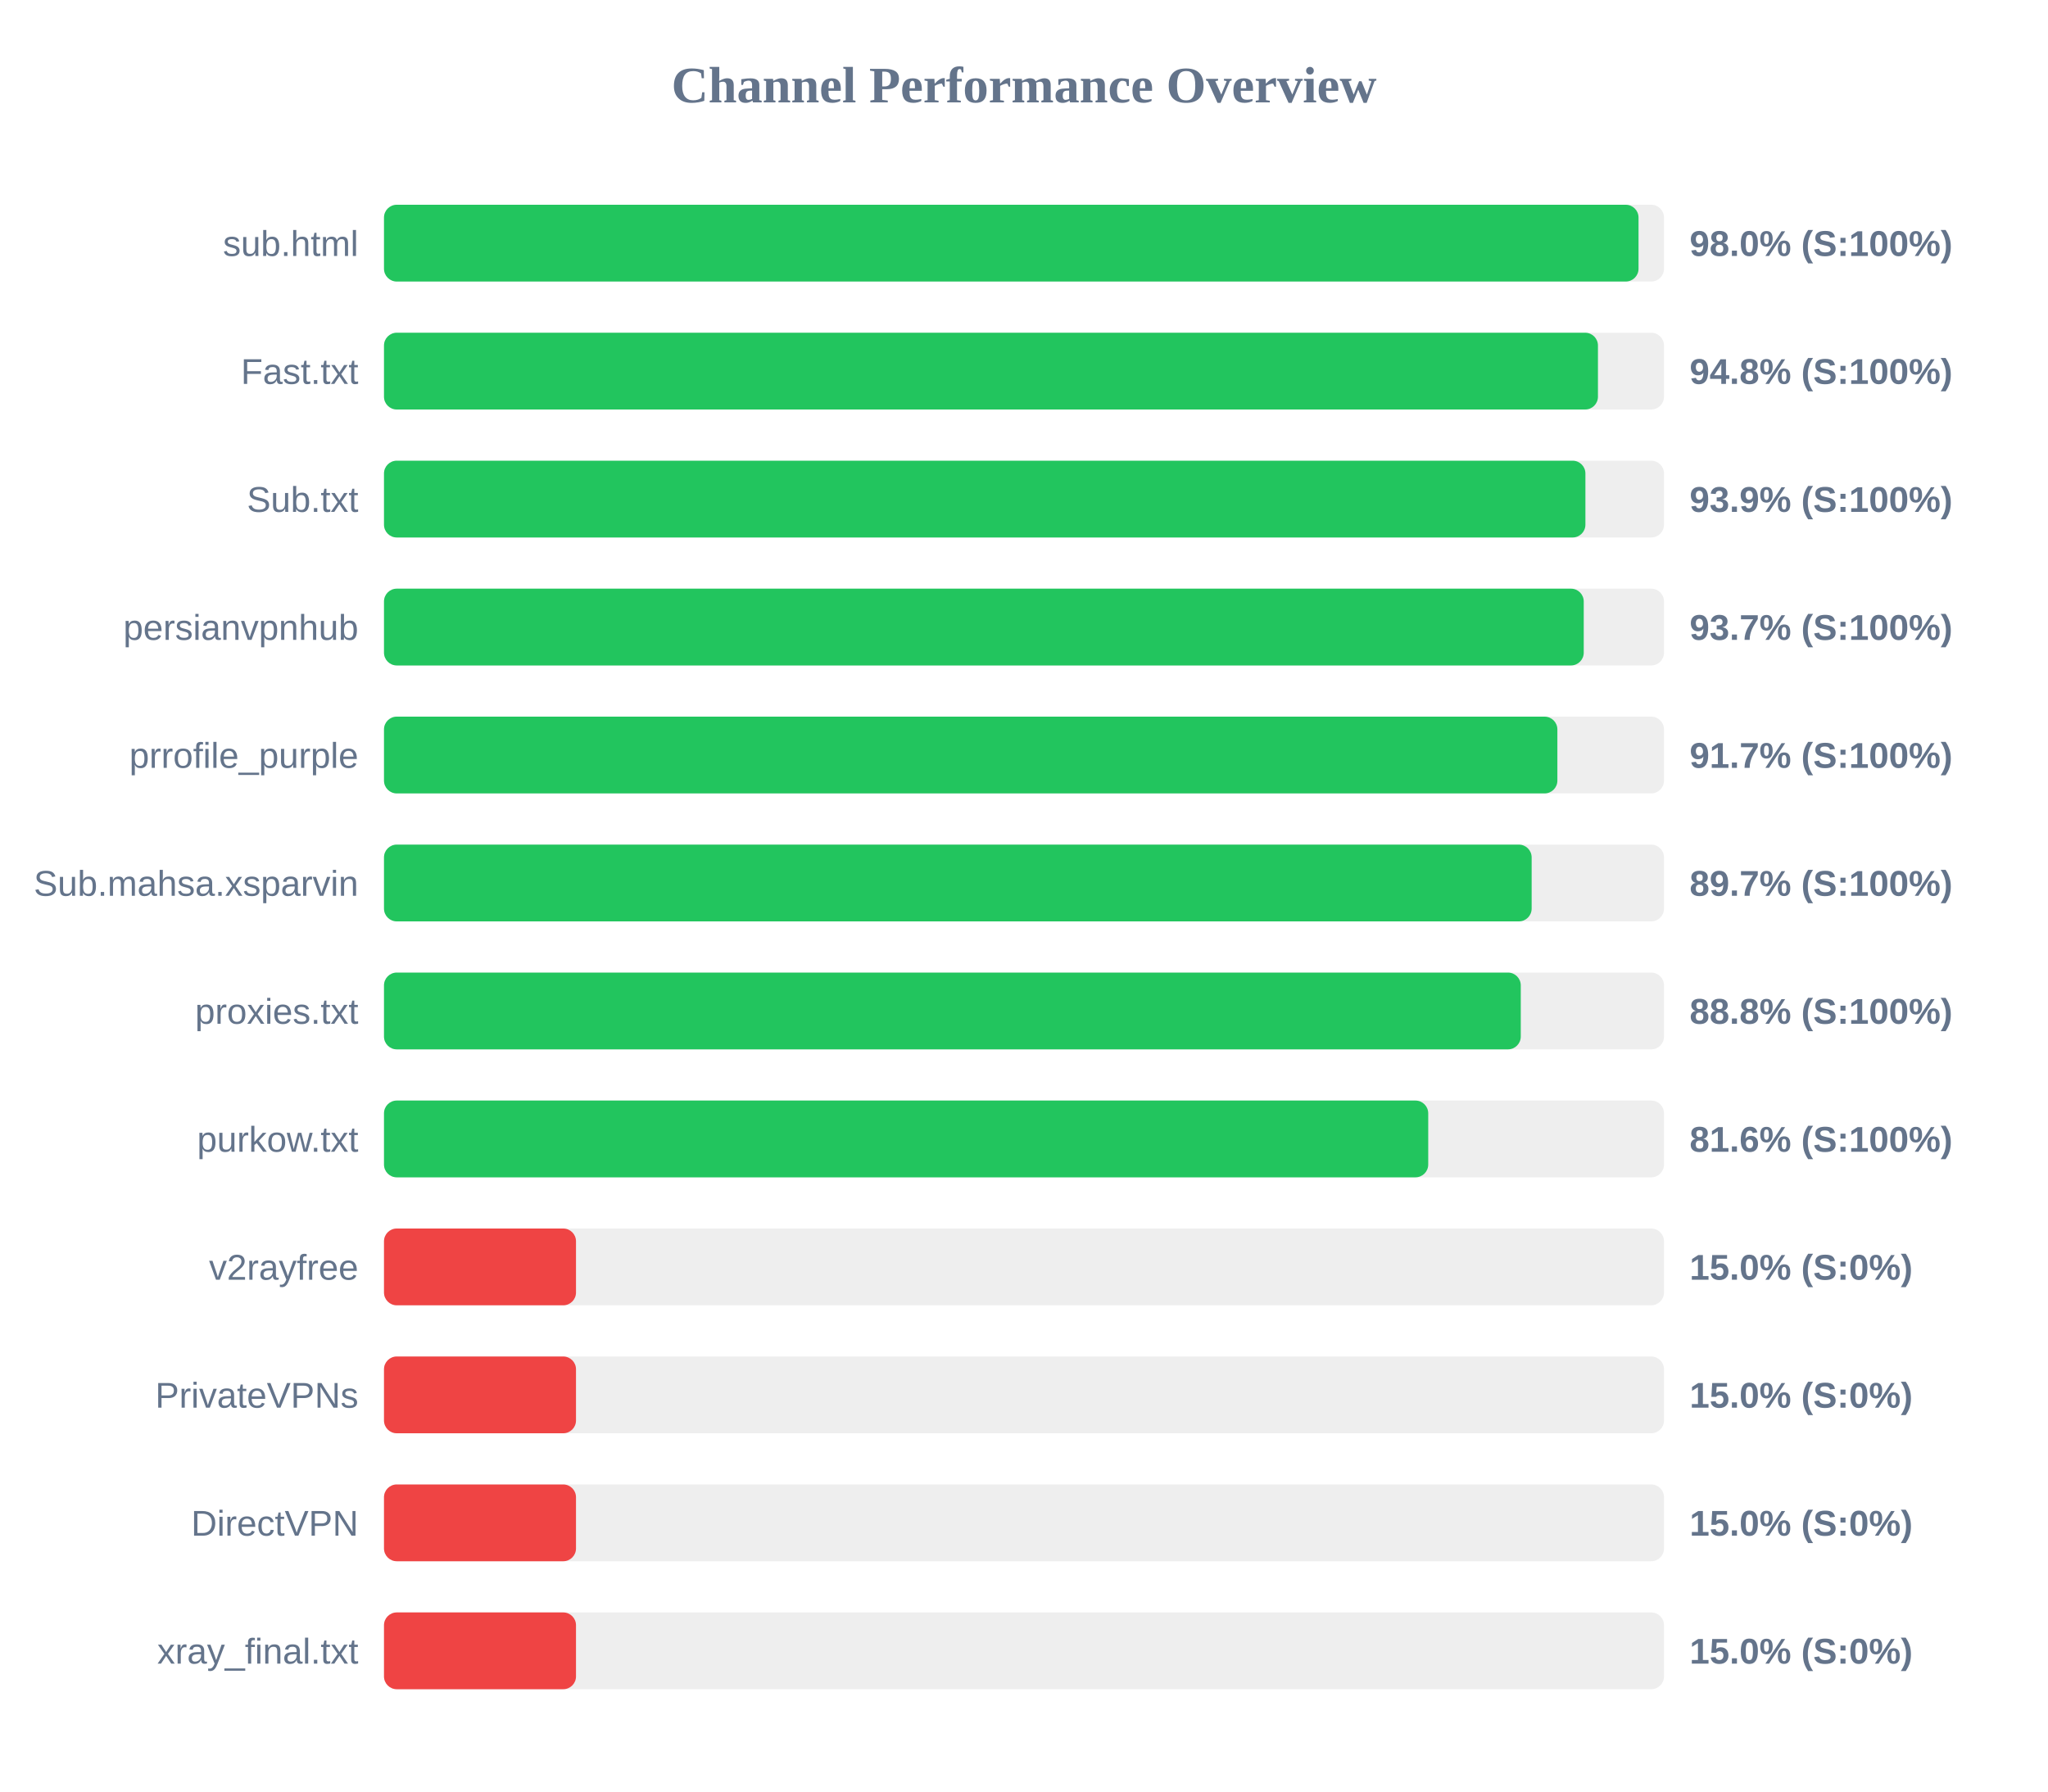
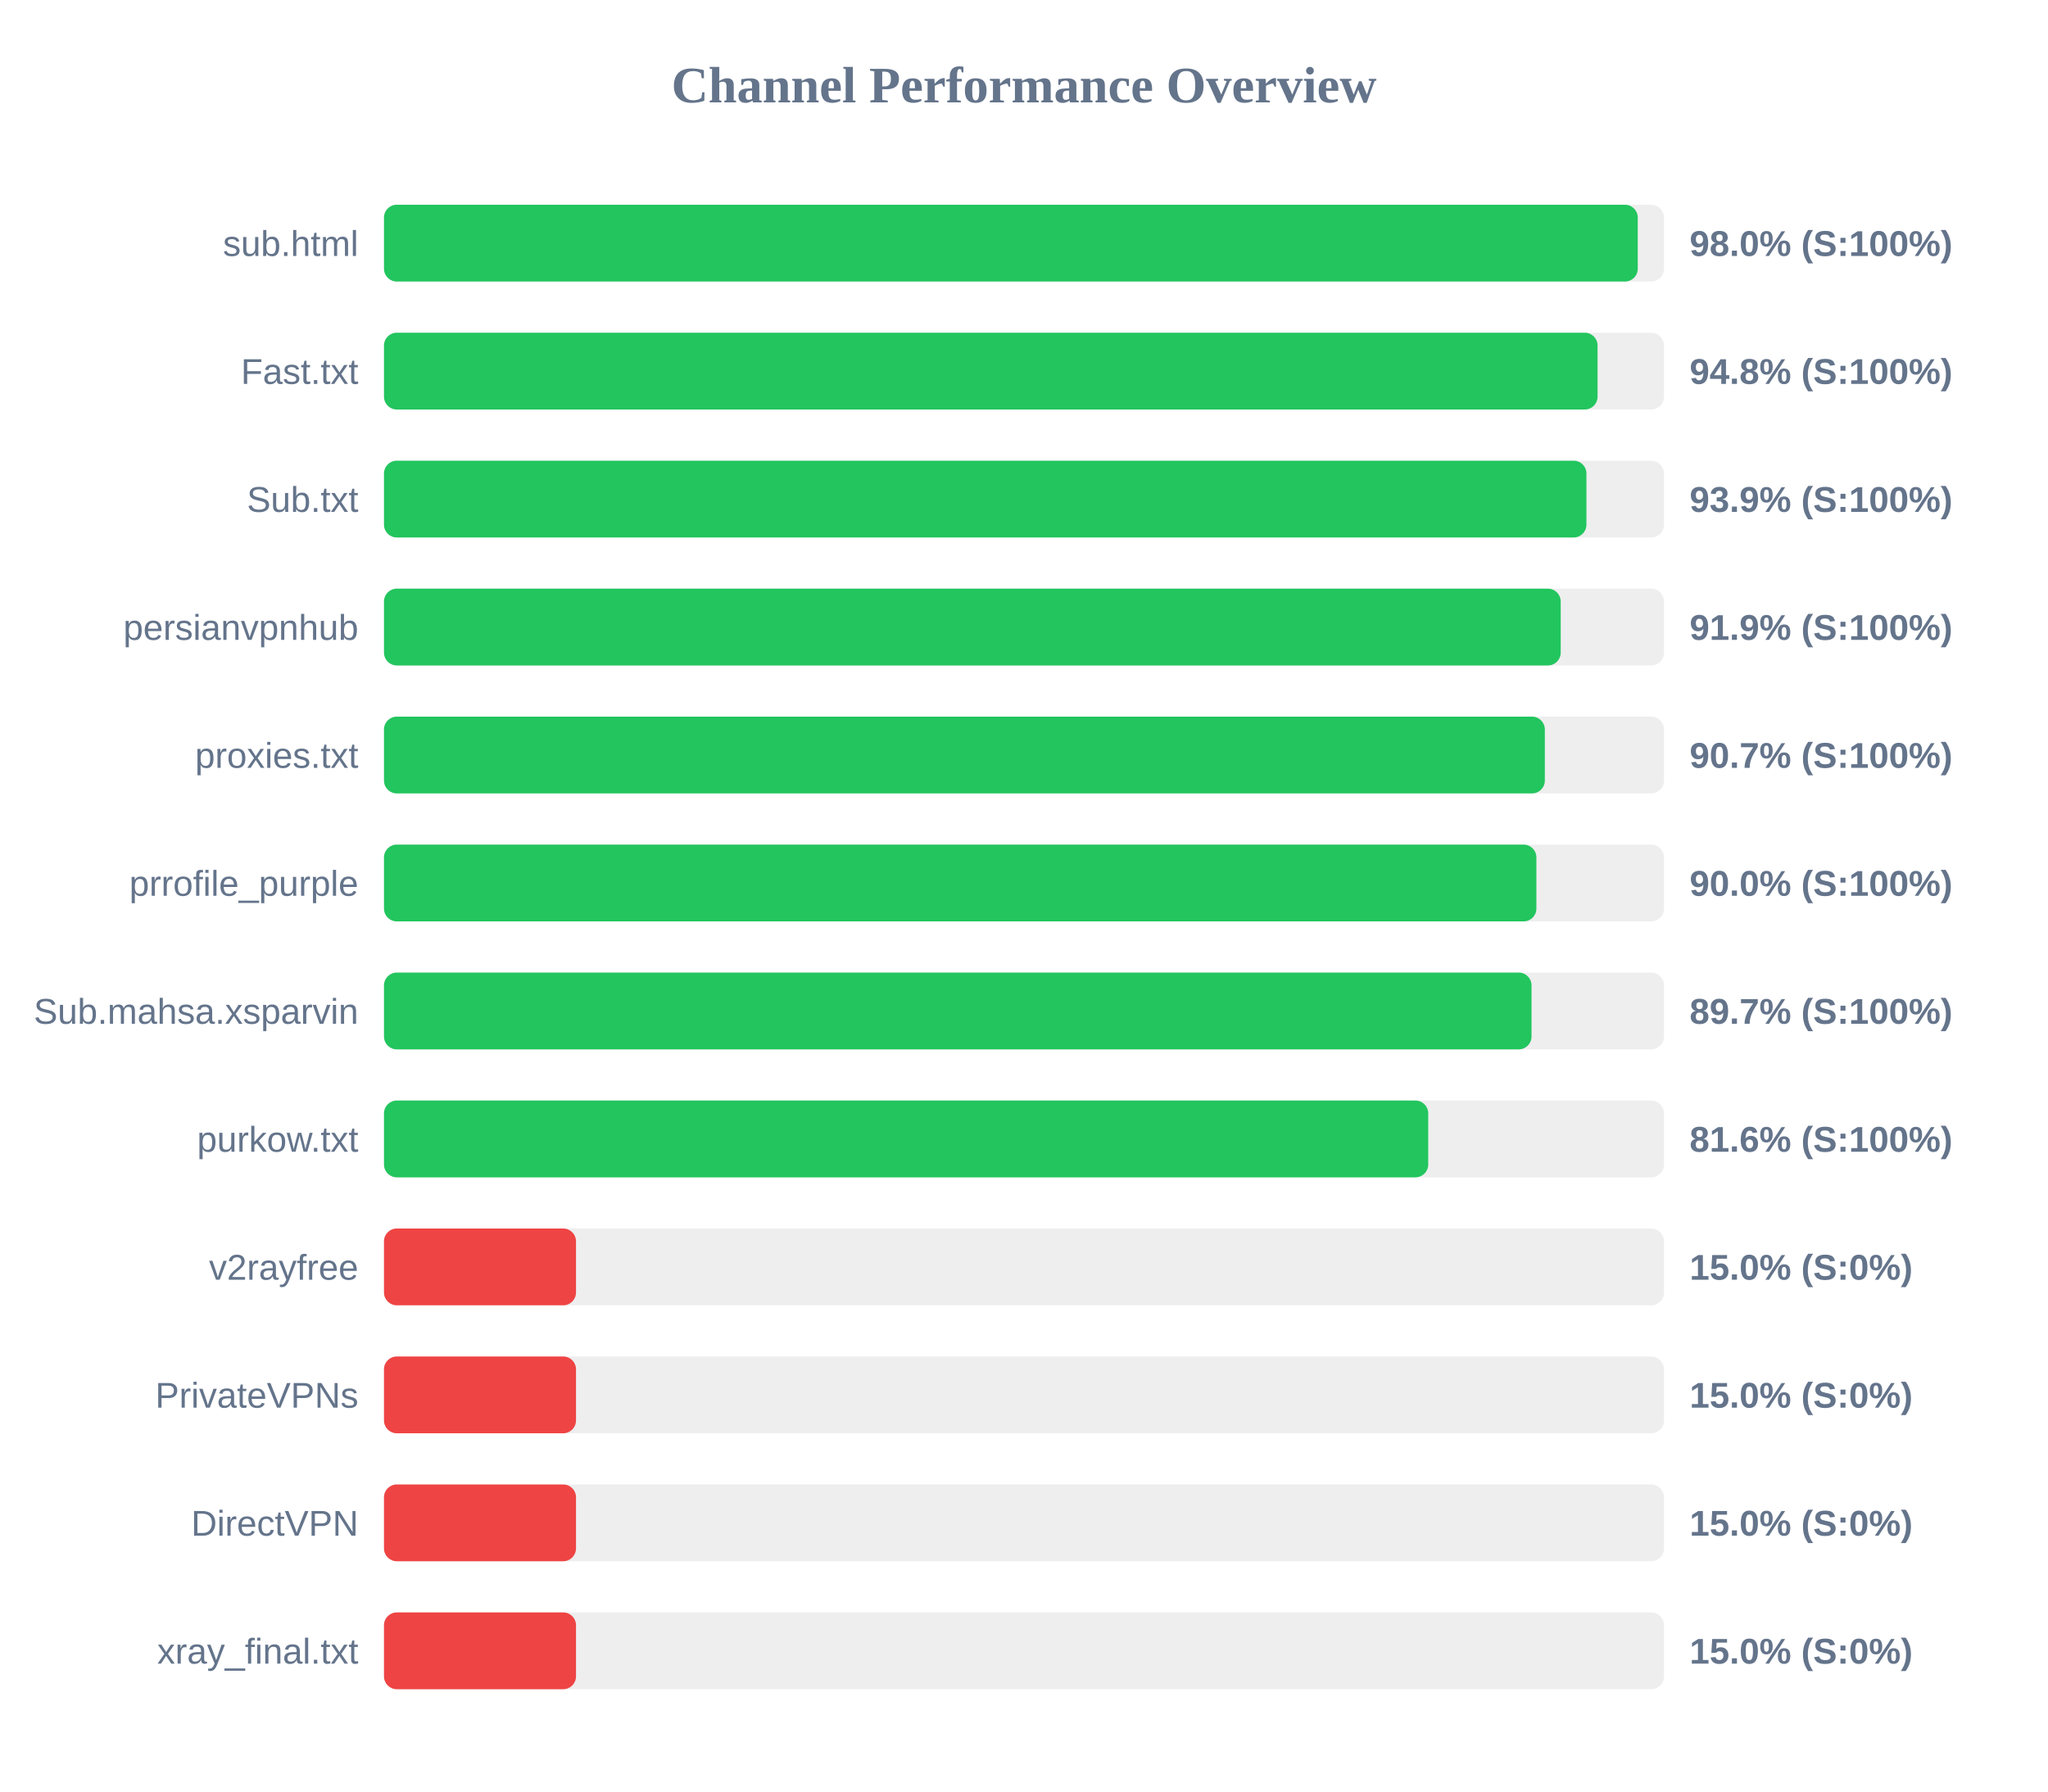
<svg xmlns="http://www.w3.org/2000/svg" width="800" height="700" version="1.1">
  <style>
        .row { font: 14px Arial; fill: #64748b; }
        .score { font: bold 14px Arial; fill: #64748b; }
    </style>
  <text x="400" y="40" text-anchor="middle" font-size="20px" font-weight="bold" fill="#64748b">Channel Performance Overview</text>
  <rect x="150" y="80" width="500" height="30" fill="#eee" rx="5" />
-   <rect x="150" y="80" width="490.05" height="30" fill="#22c55e" rx="5" />
+   <rect x="150" y="80" width="489.75" height="30" fill="#22c55e" rx="5" />
  <text x="140" y="100" text-anchor="end" class="row">sub.html</text>
  <text x="660" y="100" text-anchor="start" class="score">98.0% (S:100%)</text>
  <rect x="150" y="130" width="500" height="30" fill="#eee" rx="5" />
-   <rect x="150" y="130" width="474.2" height="30" fill="#22c55e" rx="5" />
+   <rect x="150" y="130" width="474.05" height="30" fill="#22c55e" rx="5" />
  <text x="140" y="150" text-anchor="end" class="row">Fast.txt</text>
  <text x="660" y="150" text-anchor="start" class="score">94.8% (S:100%)</text>
  <rect x="150" y="180" width="500" height="30" fill="#eee" rx="5" />
-   <rect x="150" y="180" width="469.3" height="30" fill="#22c55e" rx="5" />
+   <rect x="150" y="180" width="469.7" height="30" fill="#22c55e" rx="5" />
  <text x="140" y="200" text-anchor="end" class="row">Sub.txt</text>
  <text x="660" y="200" text-anchor="start" class="score">93.9% (S:100%)</text>
  <rect x="150" y="230" width="500" height="30" fill="#eee" rx="5" />
-   <rect x="150" y="230" width="468.65" height="30" fill="#22c55e" rx="5" />
+   <rect x="150" y="230" width="459.65" height="30" fill="#22c55e" rx="5" />
  <text x="140" y="250" text-anchor="end" class="row">persianvpnhub</text>
-   <text x="660" y="250" text-anchor="start" class="score">93.7% (S:100%)</text>
+   <text x="660" y="250" text-anchor="start" class="score">91.9% (S:100%)</text>
  <rect x="150" y="280" width="500" height="30" fill="#eee" rx="5" />
-   <rect x="150" y="280" width="458.35" height="30" fill="#22c55e" rx="5" />
-   <text x="140" y="300" text-anchor="end" class="row">prrofile_purple</text>
-   <text x="660" y="300" text-anchor="start" class="score">91.7% (S:100%)</text>
+   <rect x="150" y="280" width="453.45" height="30" fill="#22c55e" rx="5" />
+   <text x="140" y="300" text-anchor="end" class="row">proxies.txt</text>
+   <text x="660" y="300" text-anchor="start" class="score">90.7% (S:100%)</text>
  <rect x="150" y="330" width="500" height="30" fill="#eee" rx="5" />
-   <rect x="150" y="330" width="448.3" height="30" fill="#22c55e" rx="5" />
-   <text x="140" y="350" text-anchor="end" class="row">Sub.mahsa.xsparvin</text>
-   <text x="660" y="350" text-anchor="start" class="score">89.7% (S:100%)</text>
+   <rect x="150" y="330" width="450.15" height="30" fill="#22c55e" rx="5" />
+   <text x="140" y="350" text-anchor="end" class="row">prrofile_purple</text>
+   <text x="660" y="350" text-anchor="start" class="score">90.0% (S:100%)</text>
  <rect x="150" y="380" width="500" height="30" fill="#eee" rx="5" />
-   <rect x="150" y="380" width="444.05" height="30" fill="#22c55e" rx="5" />
-   <text x="140" y="400" text-anchor="end" class="row">proxies.txt</text>
-   <text x="660" y="400" text-anchor="start" class="score">88.8% (S:100%)</text>
+   <rect x="150" y="380" width="448.25" height="30" fill="#22c55e" rx="5" />
+   <text x="140" y="400" text-anchor="end" class="row">Sub.mahsa.xsparvin</text>
+   <text x="660" y="400" text-anchor="start" class="score">89.7% (S:100%)</text>
  <rect x="150" y="430" width="500" height="30" fill="#eee" rx="5" />
  <rect x="150" y="430" width="407.9" height="30" fill="#22c55e" rx="5" />
  <text x="140" y="450" text-anchor="end" class="row">purkow.txt</text>
  <text x="660" y="450" text-anchor="start" class="score">81.6% (S:100%)</text>
  <rect x="150" y="480" width="500" height="30" fill="#eee" rx="5" />
  <rect x="150" y="480" width="75.0" height="30" fill="#ef4444" rx="5" />
  <text x="140" y="500" text-anchor="end" class="row">v2rayfree</text>
  <text x="660" y="500" text-anchor="start" class="score">15.0% (S:0%)</text>
  <rect x="150" y="530" width="500" height="30" fill="#eee" rx="5" />
  <rect x="150" y="530" width="75.0" height="30" fill="#ef4444" rx="5" />
  <text x="140" y="550" text-anchor="end" class="row">PrivateVPNs</text>
  <text x="660" y="550" text-anchor="start" class="score">15.0% (S:0%)</text>
  <rect x="150" y="580" width="500" height="30" fill="#eee" rx="5" />
  <rect x="150" y="580" width="75.0" height="30" fill="#ef4444" rx="5" />
  <text x="140" y="600" text-anchor="end" class="row">DirectVPN</text>
  <text x="660" y="600" text-anchor="start" class="score">15.0% (S:0%)</text>
  <rect x="150" y="630" width="500" height="30" fill="#eee" rx="5" />
  <rect x="150" y="630" width="75.0" height="30" fill="#ef4444" rx="5" />
  <text x="140" y="650" text-anchor="end" class="row">xray_final.txt</text>
  <text x="660" y="650" text-anchor="start" class="score">15.0% (S:0%)</text>
</svg>
